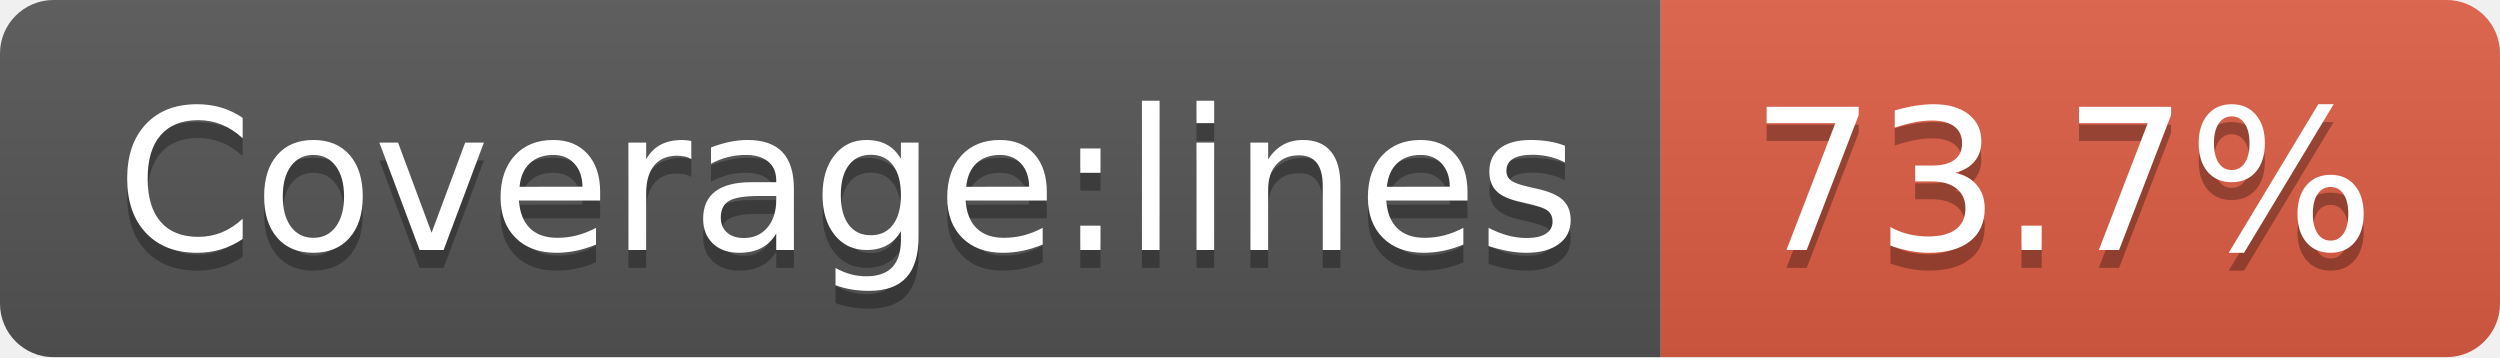
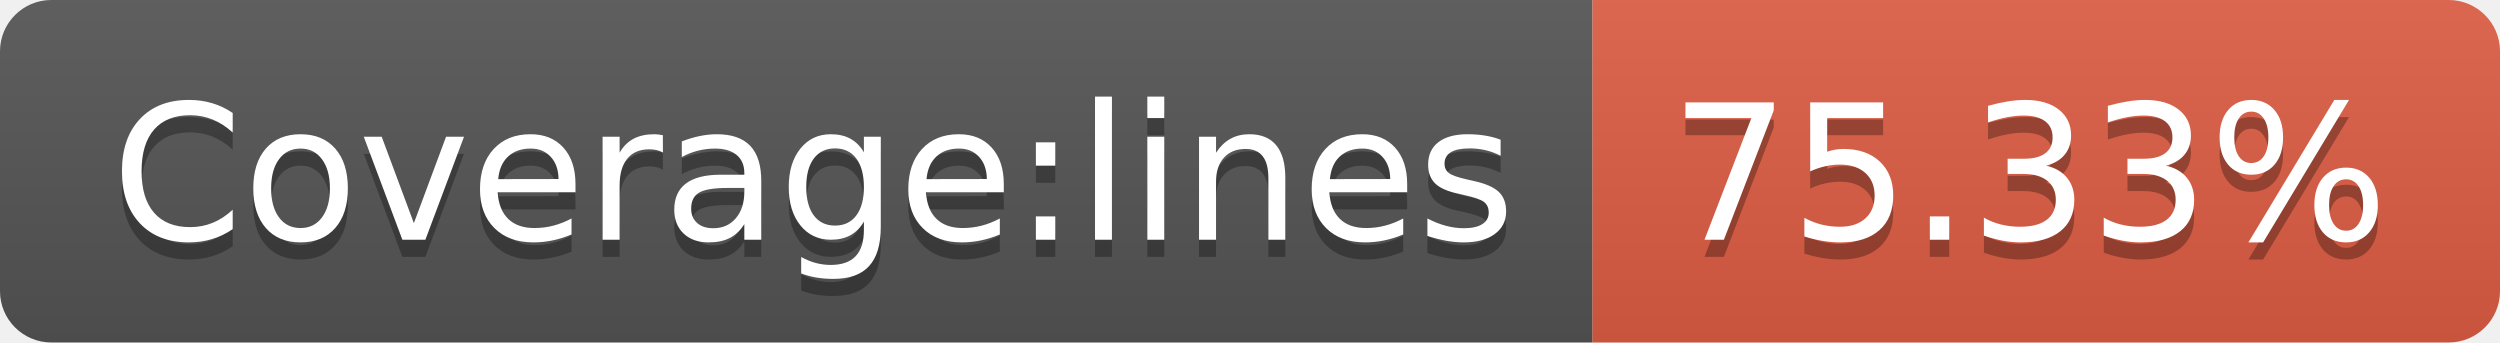
- <svg xmlns="http://www.w3.org/2000/svg" width="140" height="20" role="img" aria-label="Coverage:lines: 73.7%">
+ <svg xmlns="http://www.w3.org/2000/svg" width="146" height="20" role="img" aria-label="Coverage:lines: 75.33%">
  <linearGradient id="s" x2="0" y2="100%">
    <stop offset="0" stop-color="#bbb" stop-opacity=".1" />
    <stop offset="1" stop-opacity=".1" />
  </linearGradient>
  <clipPath id="r">
-     <rect width="140" height="20" rx="3" fill="#fff" />
+     <rect width="146" height="20" rx="3" fill="#fff" />
  </clipPath>
  <g clip-path="url(#r)">
    <rect width="93" height="20" fill="#555" />
-     <rect x="93" width="47" height="20" fill="#e05d44" />
-     <rect width="140" height="20" fill="url(#s)" />
+     <rect x="93" width="53" height="20" fill="#e05d44" />
+     <rect width="146" height="20" fill="url(#s)" />
  </g>
  <g fill="#fff" text-anchor="middle" font-family="Verdana,Geneva,DejaVu Sans,sans-serif" text-rendering="geometricPrecision" font-size="110">
    <text aria-hidden="true" x="475" y="150" fill="#010101" fill-opacity=".3" transform="scale(.1)" textLength="830">Coverage:lines</text>
    <text x="475" y="140" transform="scale(.1)" fill="#fff" textLength="830">Coverage:lines</text>
-     <text aria-hidden="true" x="1155" y="150" fill="#010101" fill-opacity=".3" transform="scale(.1)" textLength="370">73.7%</text>
-     <text x="1155" y="140" transform="scale(.1)" fill="#fff" textLength="370">73.7%</text>
+     <text aria-hidden="true" x="1185" y="150" fill="#010101" fill-opacity=".3" transform="scale(.1)" textLength="430">75.33%</text>
+     <text x="1185" y="140" transform="scale(.1)" fill="#fff" textLength="430">75.33%</text>
  </g>
</svg>
